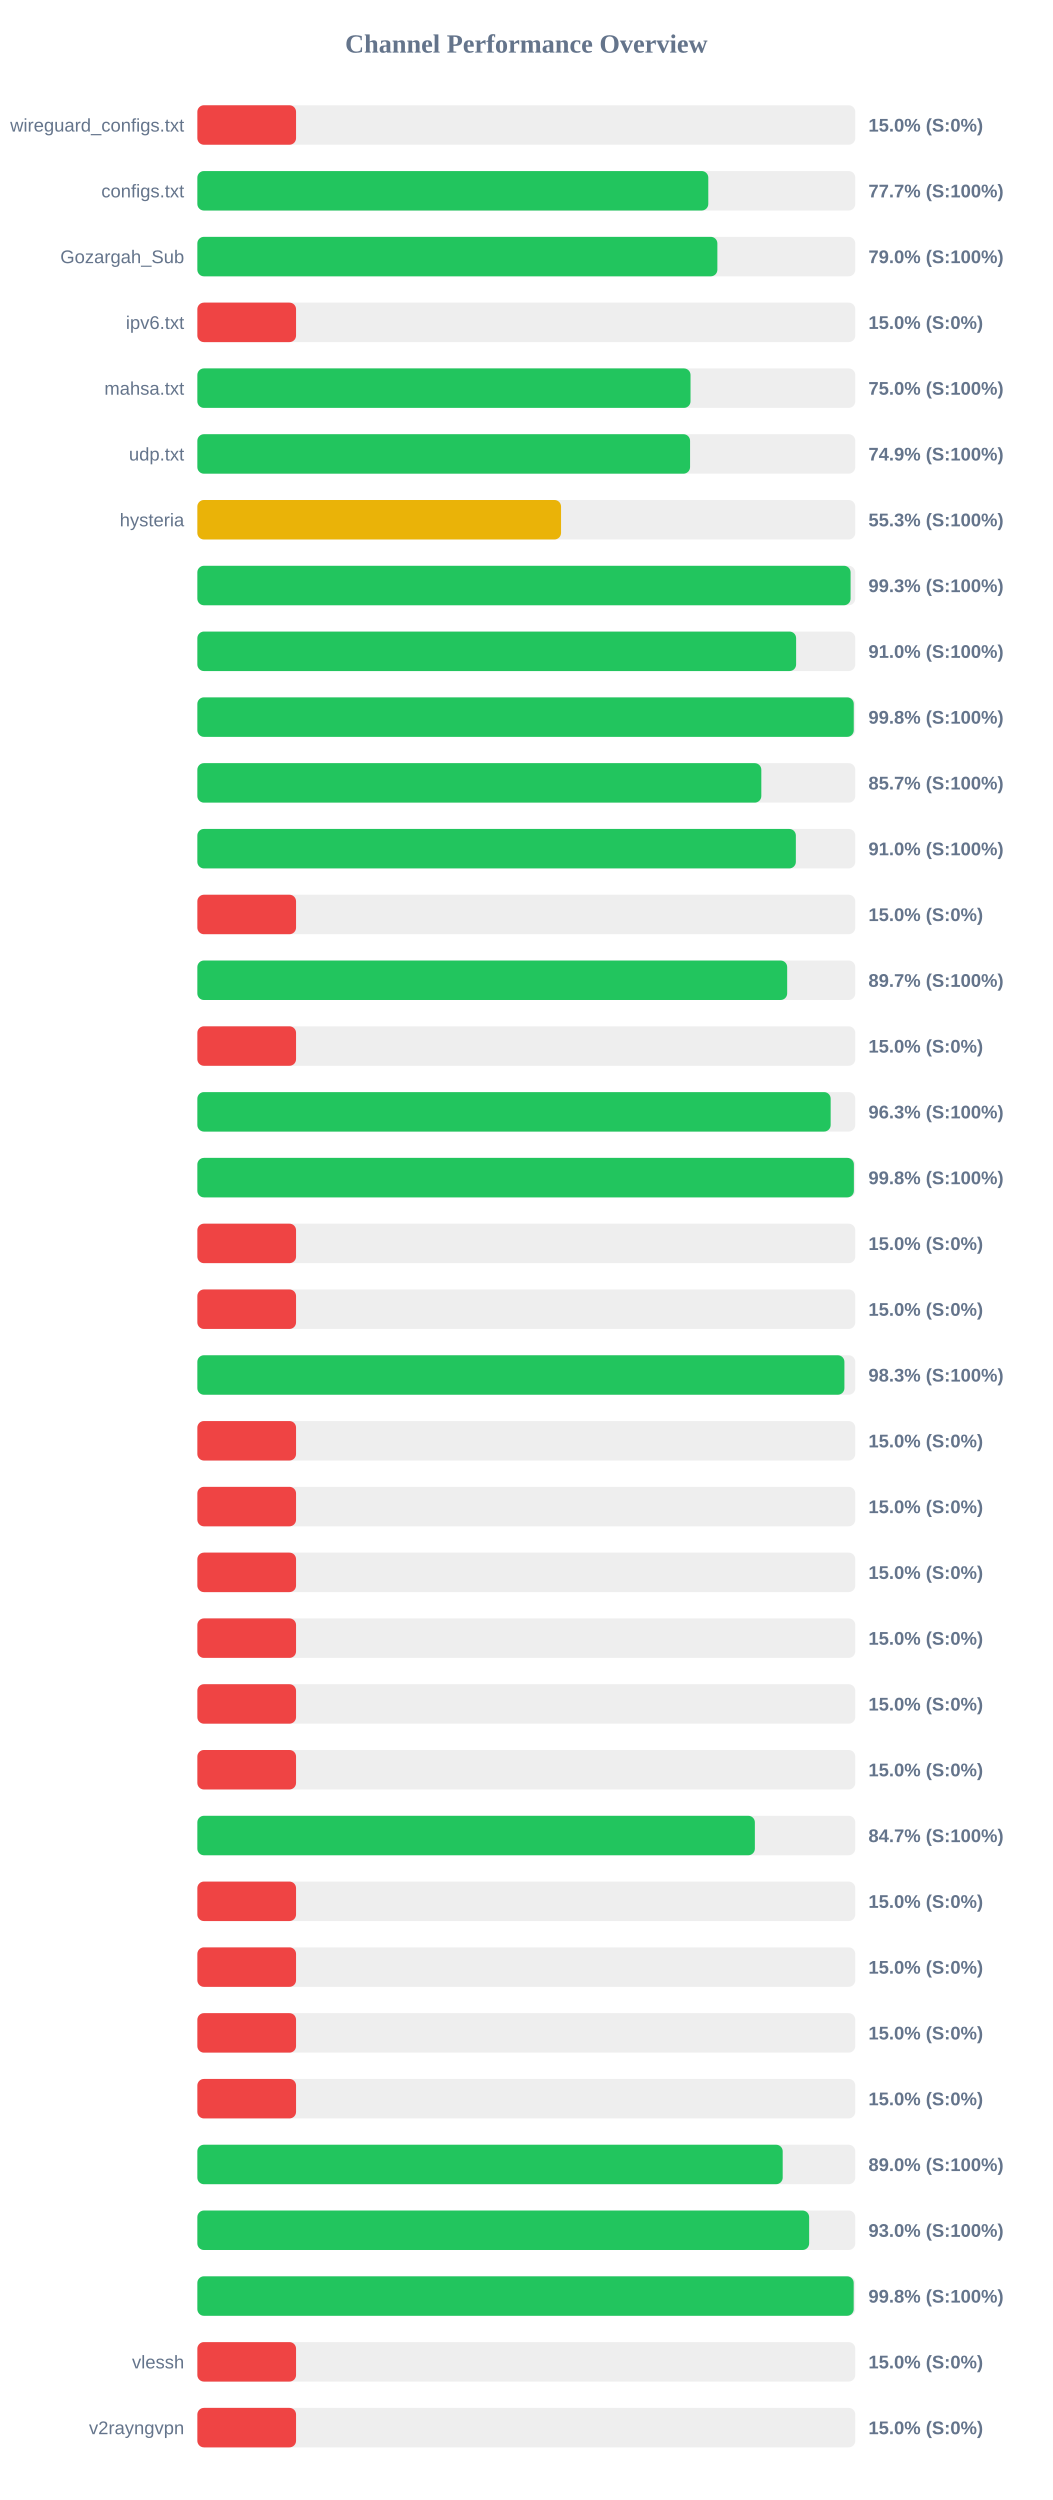
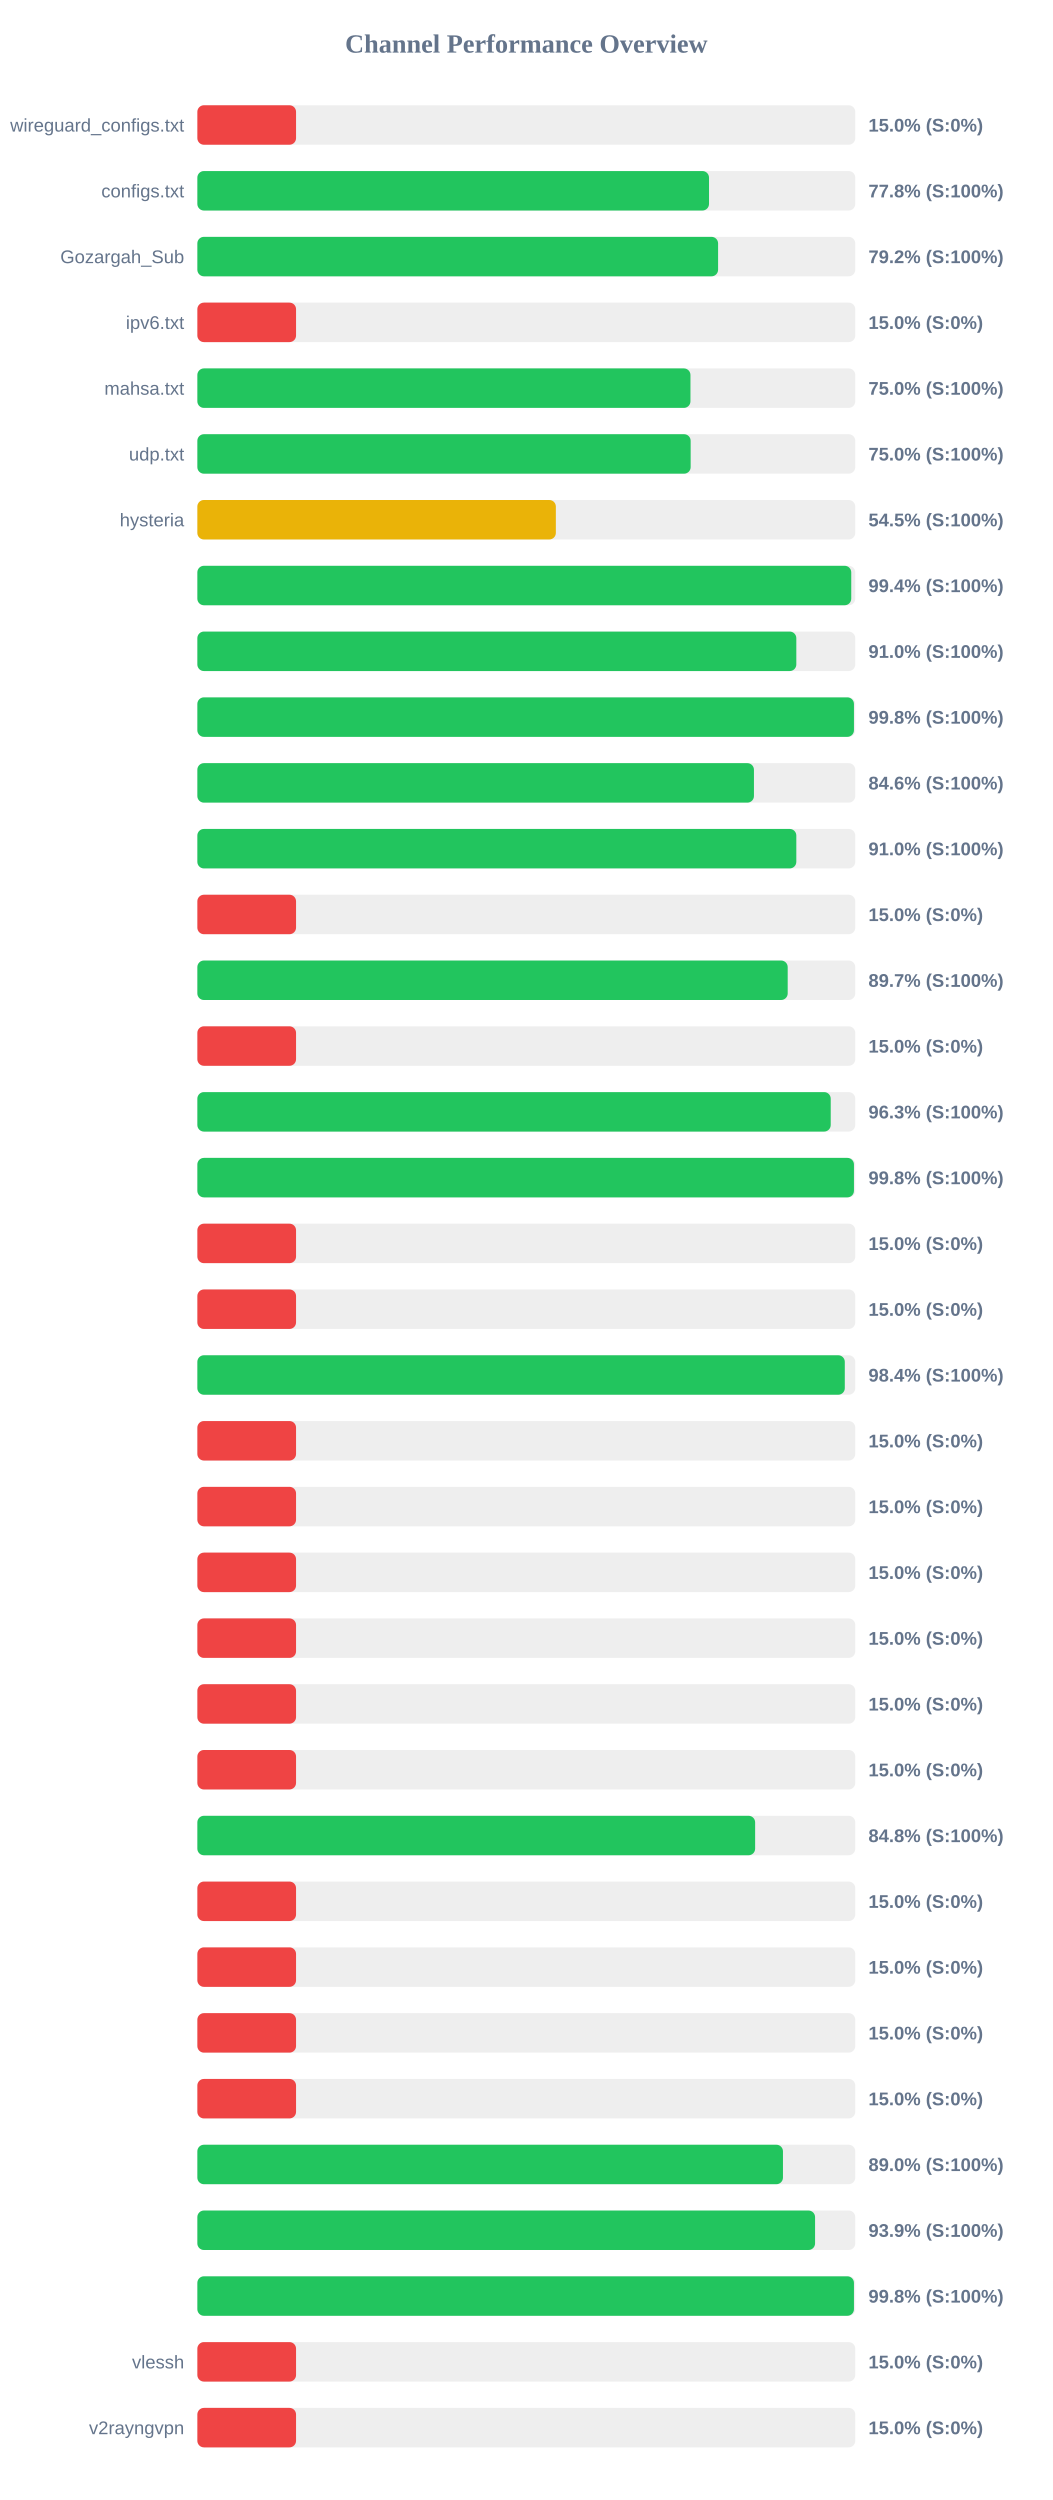
<svg xmlns="http://www.w3.org/2000/svg" width="800" height="1900" version="1.1">
  <style>
        .row { font: 14px Arial; fill: #64748b; }
        .score { font: bold 14px Arial; fill: #64748b; }
    </style>
  <text x="400" y="40" text-anchor="middle" font-size="20px" font-weight="bold" fill="#64748b">Channel Performance Overview</text>
  <rect x="150" y="80" width="500" height="30" fill="#eee" rx="5" />
  <rect x="150" y="80" width="75.0" height="30" fill="#ef4444" rx="5" />
  <text x="140" y="100" text-anchor="end" class="row">wireguard_configs.txt</text>
  <text x="660" y="100" text-anchor="start" class="score">15.0% (S:0%)</text>
  <rect x="150" y="130" width="500" height="30" fill="#eee" rx="5" />
-   <rect x="150" y="130" width="388.3" height="30" fill="#22c55e" rx="5" />
+   <rect x="150" y="130" width="388.85" height="30" fill="#22c55e" rx="5" />
  <text x="140" y="150" text-anchor="end" class="row">configs.txt</text>
-   <text x="660" y="150" text-anchor="start" class="score">77.7% (S:100%)</text>
+   <text x="660" y="150" text-anchor="start" class="score">77.8% (S:100%)</text>
  <rect x="150" y="180" width="500" height="30" fill="#eee" rx="5" />
-   <rect x="150" y="180" width="395.2" height="30" fill="#22c55e" rx="5" />
+   <rect x="150" y="180" width="395.75" height="30" fill="#22c55e" rx="5" />
  <text x="140" y="200" text-anchor="end" class="row">Gozargah_Sub</text>
-   <text x="660" y="200" text-anchor="start" class="score">79.0% (S:100%)</text>
+   <text x="660" y="200" text-anchor="start" class="score">79.2% (S:100%)</text>
  <rect x="150" y="230" width="500" height="30" fill="#eee" rx="5" />
  <rect x="150" y="230" width="75.0" height="30" fill="#ef4444" rx="5" />
  <text x="140" y="250" text-anchor="end" class="row">ipv6.txt</text>
  <text x="660" y="250" text-anchor="start" class="score">15.0% (S:0%)</text>
  <rect x="150" y="280" width="500" height="30" fill="#eee" rx="5" />
-   <rect x="150" y="280" width="374.8" height="30" fill="#22c55e" rx="5" />
+   <rect x="150" y="280" width="374.75" height="30" fill="#22c55e" rx="5" />
  <text x="140" y="300" text-anchor="end" class="row">mahsa.txt</text>
  <text x="660" y="300" text-anchor="start" class="score">75.0% (S:100%)</text>
  <rect x="150" y="330" width="500" height="30" fill="#eee" rx="5" />
-   <rect x="150" y="330" width="374.45" height="30" fill="#22c55e" rx="5" />
+   <rect x="150" y="330" width="374.9" height="30" fill="#22c55e" rx="5" />
  <text x="140" y="350" text-anchor="end" class="row">udp.txt</text>
-   <text x="660" y="350" text-anchor="start" class="score">74.9% (S:100%)</text>
+   <text x="660" y="350" text-anchor="start" class="score">75.0% (S:100%)</text>
  <rect x="150" y="380" width="500" height="30" fill="#eee" rx="5" />
-   <rect x="150" y="380" width="276.4" height="30" fill="#eab308" rx="5" />
+   <rect x="150" y="380" width="272.45" height="30" fill="#eab308" rx="5" />
  <text x="140" y="400" text-anchor="end" class="row">hysteria</text>
-   <text x="660" y="400" text-anchor="start" class="score">55.3% (S:100%)</text>
+   <text x="660" y="400" text-anchor="start" class="score">54.5% (S:100%)</text>
  <rect x="150" y="430" width="500" height="30" fill="#eee" rx="5" />
-   <rect x="150" y="430" width="496.45" height="30" fill="#22c55e" rx="5" />
+   <rect x="150" y="430" width="496.95" height="30" fill="#22c55e" rx="5" />
  <text x="140" y="450" text-anchor="end" class="row" />
-   <text x="660" y="450" text-anchor="start" class="score">99.3% (S:100%)</text>
+   <text x="660" y="450" text-anchor="start" class="score">99.4% (S:100%)</text>
  <rect x="150" y="480" width="500" height="30" fill="#eee" rx="5" />
-   <rect x="150" y="480" width="455.05" height="30" fill="#22c55e" rx="5" />
+   <rect x="150" y="480" width="455.2" height="30" fill="#22c55e" rx="5" />
  <text x="140" y="500" text-anchor="end" class="row" />
  <text x="660" y="500" text-anchor="start" class="score">91.0% (S:100%)</text>
  <rect x="150" y="530" width="500" height="30" fill="#eee" rx="5" />
-   <rect x="150" y="530" width="498.85" height="30" fill="#22c55e" rx="5" />
+   <rect x="150" y="530" width="499.0" height="30" fill="#22c55e" rx="5" />
  <text x="140" y="550" text-anchor="end" class="row" />
  <text x="660" y="550" text-anchor="start" class="score">99.8% (S:100%)</text>
  <rect x="150" y="580" width="500" height="30" fill="#eee" rx="5" />
-   <rect x="150" y="580" width="428.6" height="30" fill="#22c55e" rx="5" />
+   <rect x="150" y="580" width="423.0" height="30" fill="#22c55e" rx="5" />
  <text x="140" y="600" text-anchor="end" class="row" />
-   <text x="660" y="600" text-anchor="start" class="score">85.7% (S:100%)</text>
+   <text x="660" y="600" text-anchor="start" class="score">84.6% (S:100%)</text>
  <rect x="150" y="630" width="500" height="30" fill="#eee" rx="5" />
-   <rect x="150" y="630" width="454.85" height="30" fill="#22c55e" rx="5" />
+   <rect x="150" y="630" width="455.2" height="30" fill="#22c55e" rx="5" />
  <text x="140" y="650" text-anchor="end" class="row" />
  <text x="660" y="650" text-anchor="start" class="score">91.0% (S:100%)</text>
  <rect x="150" y="680" width="500" height="30" fill="#eee" rx="5" />
  <rect x="150" y="680" width="75.0" height="30" fill="#ef4444" rx="5" />
  <text x="140" y="700" text-anchor="end" class="row" />
  <text x="660" y="700" text-anchor="start" class="score">15.0% (S:0%)</text>
  <rect x="150" y="730" width="500" height="30" fill="#eee" rx="5" />
-   <rect x="150" y="730" width="448.25" height="30" fill="#22c55e" rx="5" />
+   <rect x="150" y="730" width="448.65" height="30" fill="#22c55e" rx="5" />
  <text x="140" y="750" text-anchor="end" class="row" />
  <text x="660" y="750" text-anchor="start" class="score">89.7% (S:100%)</text>
  <rect x="150" y="780" width="500" height="30" fill="#eee" rx="5" />
  <rect x="150" y="780" width="75.0" height="30" fill="#ef4444" rx="5" />
  <text x="140" y="800" text-anchor="end" class="row" />
  <text x="660" y="800" text-anchor="start" class="score">15.0% (S:0%)</text>
  <rect x="150" y="830" width="500" height="30" fill="#eee" rx="5" />
-   <rect x="150" y="830" width="481.3" height="30" fill="#22c55e" rx="5" />
+   <rect x="150" y="830" width="481.35" height="30" fill="#22c55e" rx="5" />
  <text x="140" y="850" text-anchor="end" class="row" />
  <text x="660" y="850" text-anchor="start" class="score">96.3% (S:100%)</text>
  <rect x="150" y="880" width="500" height="30" fill="#eee" rx="5" />
-   <rect x="150" y="880" width="498.95" height="30" fill="#22c55e" rx="5" />
+   <rect x="150" y="880" width="499.0" height="30" fill="#22c55e" rx="5" />
  <text x="140" y="900" text-anchor="end" class="row" />
  <text x="660" y="900" text-anchor="start" class="score">99.8% (S:100%)</text>
  <rect x="150" y="930" width="500" height="30" fill="#eee" rx="5" />
  <rect x="150" y="930" width="75.0" height="30" fill="#ef4444" rx="5" />
  <text x="140" y="950" text-anchor="end" class="row" />
  <text x="660" y="950" text-anchor="start" class="score">15.0% (S:0%)</text>
  <rect x="150" y="980" width="500" height="30" fill="#eee" rx="5" />
  <rect x="150" y="980" width="75.0" height="30" fill="#ef4444" rx="5" />
  <text x="140" y="1000" text-anchor="end" class="row" />
  <text x="660" y="1000" text-anchor="start" class="score">15.0% (S:0%)</text>
  <rect x="150" y="1030" width="500" height="30" fill="#eee" rx="5" />
-   <rect x="150" y="1030" width="491.75" height="30" fill="#22c55e" rx="5" />
+   <rect x="150" y="1030" width="492.05" height="30" fill="#22c55e" rx="5" />
  <text x="140" y="1050" text-anchor="end" class="row" />
-   <text x="660" y="1050" text-anchor="start" class="score">98.3% (S:100%)</text>
+   <text x="660" y="1050" text-anchor="start" class="score">98.4% (S:100%)</text>
  <rect x="150" y="1080" width="500" height="30" fill="#eee" rx="5" />
  <rect x="150" y="1080" width="75.0" height="30" fill="#ef4444" rx="5" />
  <text x="140" y="1100" text-anchor="end" class="row" />
  <text x="660" y="1100" text-anchor="start" class="score">15.0% (S:0%)</text>
  <rect x="150" y="1130" width="500" height="30" fill="#eee" rx="5" />
  <rect x="150" y="1130" width="75.0" height="30" fill="#ef4444" rx="5" />
  <text x="140" y="1150" text-anchor="end" class="row" />
  <text x="660" y="1150" text-anchor="start" class="score">15.0% (S:0%)</text>
  <rect x="150" y="1180" width="500" height="30" fill="#eee" rx="5" />
  <rect x="150" y="1180" width="75.0" height="30" fill="#ef4444" rx="5" />
  <text x="140" y="1200" text-anchor="end" class="row" />
  <text x="660" y="1200" text-anchor="start" class="score">15.0% (S:0%)</text>
  <rect x="150" y="1230" width="500" height="30" fill="#eee" rx="5" />
  <rect x="150" y="1230" width="75.0" height="30" fill="#ef4444" rx="5" />
  <text x="140" y="1250" text-anchor="end" class="row" />
  <text x="660" y="1250" text-anchor="start" class="score">15.0% (S:0%)</text>
  <rect x="150" y="1280" width="500" height="30" fill="#eee" rx="5" />
  <rect x="150" y="1280" width="75.0" height="30" fill="#ef4444" rx="5" />
  <text x="140" y="1300" text-anchor="end" class="row" />
  <text x="660" y="1300" text-anchor="start" class="score">15.0% (S:0%)</text>
  <rect x="150" y="1330" width="500" height="30" fill="#eee" rx="5" />
  <rect x="150" y="1330" width="75.0" height="30" fill="#ef4444" rx="5" />
  <text x="140" y="1350" text-anchor="end" class="row" />
  <text x="660" y="1350" text-anchor="start" class="score">15.0% (S:0%)</text>
  <rect x="150" y="1380" width="500" height="30" fill="#eee" rx="5" />
-   <rect x="150" y="1380" width="423.7" height="30" fill="#22c55e" rx="5" />
+   <rect x="150" y="1380" width="423.9" height="30" fill="#22c55e" rx="5" />
  <text x="140" y="1400" text-anchor="end" class="row" />
-   <text x="660" y="1400" text-anchor="start" class="score">84.7% (S:100%)</text>
+   <text x="660" y="1400" text-anchor="start" class="score">84.8% (S:100%)</text>
  <rect x="150" y="1430" width="500" height="30" fill="#eee" rx="5" />
  <rect x="150" y="1430" width="75.0" height="30" fill="#ef4444" rx="5" />
  <text x="140" y="1450" text-anchor="end" class="row" />
  <text x="660" y="1450" text-anchor="start" class="score">15.0% (S:0%)</text>
  <rect x="150" y="1480" width="500" height="30" fill="#eee" rx="5" />
  <rect x="150" y="1480" width="75.0" height="30" fill="#ef4444" rx="5" />
  <text x="140" y="1500" text-anchor="end" class="row" />
  <text x="660" y="1500" text-anchor="start" class="score">15.0% (S:0%)</text>
  <rect x="150" y="1530" width="500" height="30" fill="#eee" rx="5" />
  <rect x="150" y="1530" width="75.0" height="30" fill="#ef4444" rx="5" />
  <text x="140" y="1550" text-anchor="end" class="row" />
  <text x="660" y="1550" text-anchor="start" class="score">15.0% (S:0%)</text>
  <rect x="150" y="1580" width="500" height="30" fill="#eee" rx="5" />
  <rect x="150" y="1580" width="75.0" height="30" fill="#ef4444" rx="5" />
  <text x="140" y="1600" text-anchor="end" class="row" />
  <text x="660" y="1600" text-anchor="start" class="score">15.0% (S:0%)</text>
  <rect x="150" y="1630" width="500" height="30" fill="#eee" rx="5" />
-   <rect x="150" y="1630" width="444.85" height="30" fill="#22c55e" rx="5" />
+   <rect x="150" y="1630" width="445.05" height="30" fill="#22c55e" rx="5" />
  <text x="140" y="1650" text-anchor="end" class="row" />
  <text x="660" y="1650" text-anchor="start" class="score">89.0% (S:100%)</text>
  <rect x="150" y="1680" width="500" height="30" fill="#eee" rx="5" />
-   <rect x="150" y="1680" width="464.95" height="30" fill="#22c55e" rx="5" />
+   <rect x="150" y="1680" width="469.45" height="30" fill="#22c55e" rx="5" />
  <text x="140" y="1700" text-anchor="end" class="row" />
-   <text x="660" y="1700" text-anchor="start" class="score">93.0% (S:100%)</text>
+   <text x="660" y="1700" text-anchor="start" class="score">93.9% (S:100%)</text>
  <rect x="150" y="1730" width="500" height="30" fill="#eee" rx="5" />
-   <rect x="150" y="1730" width="498.8" height="30" fill="#22c55e" rx="5" />
+   <rect x="150" y="1730" width="499.0" height="30" fill="#22c55e" rx="5" />
  <text x="140" y="1750" text-anchor="end" class="row" />
  <text x="660" y="1750" text-anchor="start" class="score">99.8% (S:100%)</text>
  <rect x="150" y="1780" width="500" height="30" fill="#eee" rx="5" />
  <rect x="150" y="1780" width="75.0" height="30" fill="#ef4444" rx="5" />
  <text x="140" y="1800" text-anchor="end" class="row">vlessh</text>
  <text x="660" y="1800" text-anchor="start" class="score">15.0% (S:0%)</text>
  <rect x="150" y="1830" width="500" height="30" fill="#eee" rx="5" />
  <rect x="150" y="1830" width="75.0" height="30" fill="#ef4444" rx="5" />
  <text x="140" y="1850" text-anchor="end" class="row">v2rayngvpn</text>
  <text x="660" y="1850" text-anchor="start" class="score">15.0% (S:0%)</text>
</svg>
